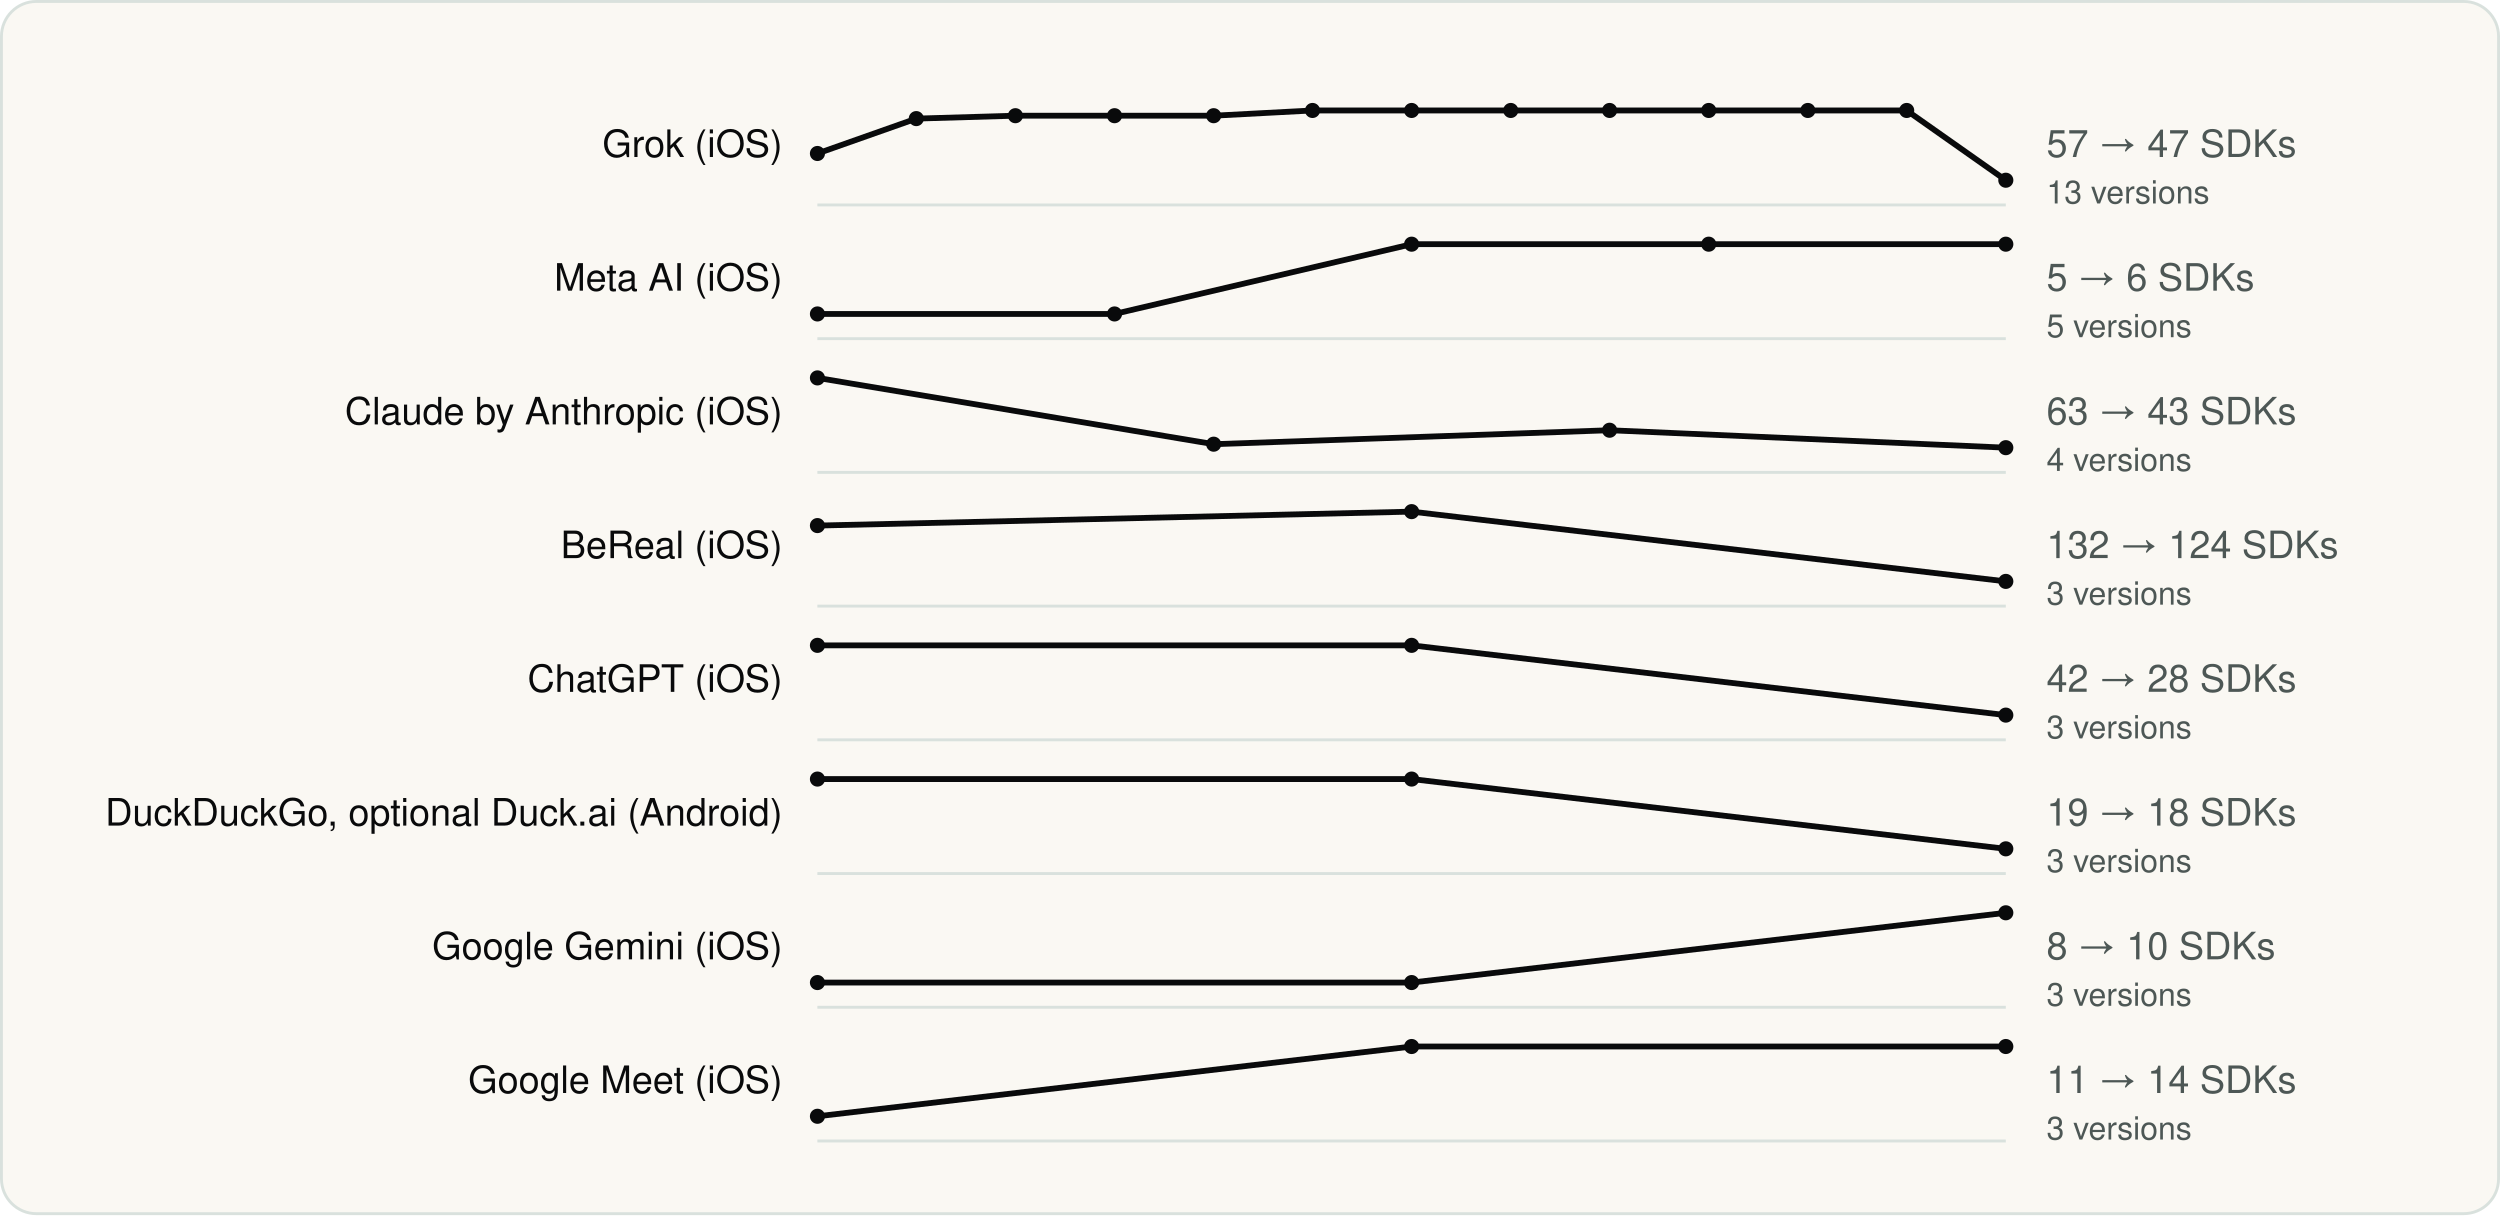
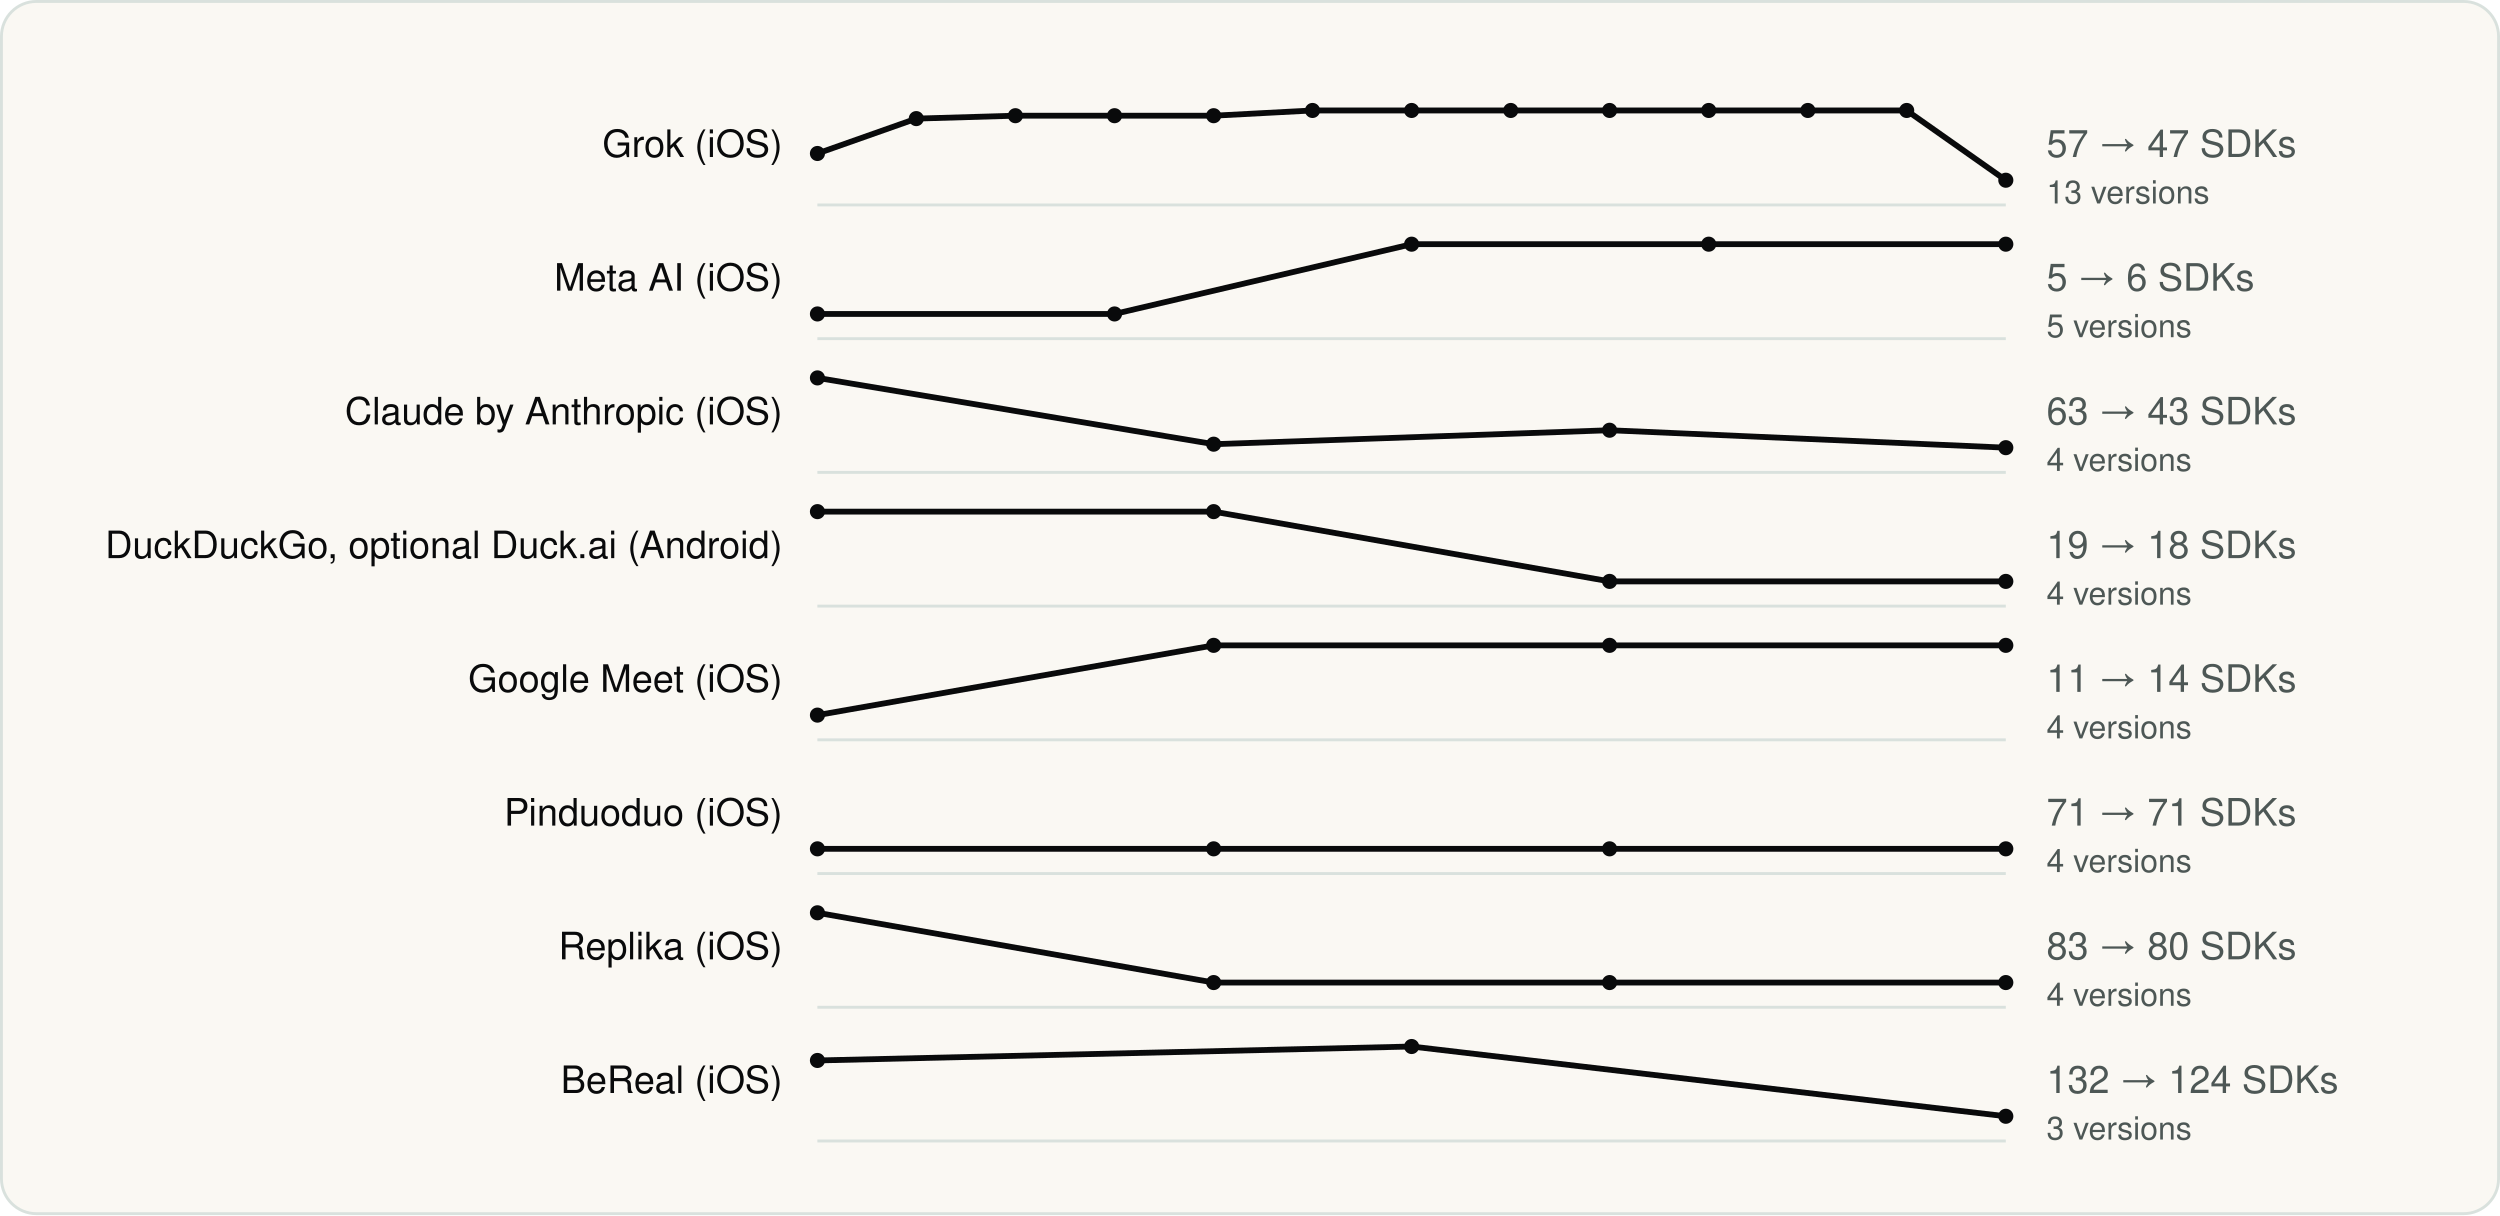
<svg xmlns="http://www.w3.org/2000/svg" viewBox="0 0 860 418" width="860" height="418" role="img" aria-label="SDK count across versions" font-family="Geist, -apple-system, BlinkMacSystemFont, 'Segoe UI', Helvetica, Arial, sans-serif">
  <rect x="0.5" y="0.5" width="859" height="417" rx="12" fill="#FAF8F3" stroke="#D9E1DD" />
  <g transform="translate(20 20)">
    <text x="249.18" y="34" font-size="13" text-anchor="end" fill="#090A0B">Grok (iOS)</text>
    <line x1="261.18" y1="50.5" x2="670.0" y2="50.5" stroke="#D9E1DD" />
    <polyline fill="none" stroke-width="2" stroke-linejoin="round" stroke="#090A0B" points="261.2,32.8 295.2,20.8 329.3,19.8 363.4,19.8 397.5,19.8 431.5,18.0 465.6,18.0 499.7,18.0 533.7,18.0 567.8,18.0 601.9,18.0 635.9,18.0 670.0,42.0" />
    <circle cx="261.2" cy="32.8" r="2.6" fill="#090A0B" />
    <circle cx="295.2" cy="20.8" r="2.6" fill="#090A0B" />
    <circle cx="329.3" cy="19.8" r="2.6" fill="#090A0B" />
    <circle cx="363.4" cy="19.8" r="2.6" fill="#090A0B" />
    <circle cx="397.5" cy="19.8" r="2.6" fill="#090A0B" />
    <circle cx="431.5" cy="18.0" r="2.6" fill="#090A0B" />
    <circle cx="465.6" cy="18.0" r="2.6" fill="#090A0B" />
    <circle cx="499.7" cy="18.0" r="2.6" fill="#090A0B" />
    <circle cx="533.7" cy="18.0" r="2.6" fill="#090A0B" />
    <circle cx="567.8" cy="18.0" r="2.6" fill="#090A0B" />
    <circle cx="601.9" cy="18.0" r="2.6" fill="#090A0B" />
    <circle cx="635.9" cy="18.0" r="2.6" fill="#090A0B" />
    <circle cx="670.0" cy="42.0" r="2.6" fill="#090A0B" />
    <text x="684.0" y="34" font-size="13" fill="#4D5755">57 → 47 SDKs</text>
    <text x="684.0" y="50" font-size="11" fill="#4D5755">13 versions</text>
    <text x="249.18" y="80" font-size="13" text-anchor="end" fill="#090A0B">Meta AI (iOS)</text>
    <line x1="261.18" y1="96.5" x2="670.0" y2="96.5" stroke="#D9E1DD" />
    <polyline fill="none" stroke-width="2" stroke-linejoin="round" stroke="#090A0B" points="261.2,88.0 363.4,88.0 465.6,64.0 567.8,64.0 670.0,64.0" />
    <circle cx="261.2" cy="88.0" r="2.6" fill="#090A0B" />
    <circle cx="363.4" cy="88.0" r="2.6" fill="#090A0B" />
    <circle cx="465.6" cy="64.0" r="2.6" fill="#090A0B" />
    <circle cx="567.8" cy="64.0" r="2.6" fill="#090A0B" />
    <circle cx="670.0" cy="64.0" r="2.6" fill="#090A0B" />
    <text x="684.0" y="80" font-size="13" fill="#4D5755">5 → 6 SDKs</text>
    <text x="684.0" y="96" font-size="11" fill="#4D5755">5 versions</text>
    <text x="249.18" y="126" font-size="13" text-anchor="end" fill="#090A0B">Claude by Anthropic (iOS)</text>
    <line x1="261.18" y1="142.5" x2="670.0" y2="142.5" stroke="#D9E1DD" />
    <polyline fill="none" stroke-width="2" stroke-linejoin="round" stroke="#090A0B" points="261.2,110.0 397.5,132.8 533.7,128.0 670.0,134.0" />
    <circle cx="261.2" cy="110.0" r="2.6" fill="#090A0B" />
    <circle cx="397.5" cy="132.8" r="2.6" fill="#090A0B" />
    <circle cx="533.7" cy="128.0" r="2.6" fill="#090A0B" />
    <circle cx="670.0" cy="134.0" r="2.6" fill="#090A0B" />
    <text x="684.0" y="126" font-size="13" fill="#4D5755">63 → 43 SDKs</text>
    <text x="684.0" y="142" font-size="11" fill="#4D5755">4 versions</text>
-     <text x="249.18" y="172" font-size="13" text-anchor="end" fill="#090A0B">BeReal (iOS)</text>
+     <text x="249.18" y="172" font-size="13" text-anchor="end" fill="#090A0B">DuckDuckGo, optional Duck.ai (Android)</text>
    <line x1="261.18" y1="188.5" x2="670.0" y2="188.5" stroke="#D9E1DD" />
-     <polyline fill="none" stroke-width="2" stroke-linejoin="round" stroke="#090A0B" points="261.2,160.8 465.6,156.0 670.0,180.0" />
-     <circle cx="261.2" cy="160.8" r="2.6" fill="#090A0B" />
-     <circle cx="465.6" cy="156.0" r="2.6" fill="#090A0B" />
+     <polyline fill="none" stroke-width="2" stroke-linejoin="round" stroke="#090A0B" points="261.2,156.0 397.5,156.0 533.7,180.0 670.0,180.0" />
+     <circle cx="261.2" cy="156.0" r="2.6" fill="#090A0B" />
+     <circle cx="397.5" cy="156.0" r="2.6" fill="#090A0B" />
+     <circle cx="533.7" cy="180.0" r="2.6" fill="#090A0B" />
    <circle cx="670.0" cy="180.0" r="2.6" fill="#090A0B" />
-     <text x="684.0" y="172" font-size="13" fill="#4D5755">132 → 124 SDKs</text>
-     <text x="684.0" y="188" font-size="11" fill="#4D5755">3 versions</text>
-     <text x="249.18" y="218" font-size="13" text-anchor="end" fill="#090A0B">ChatGPT (iOS)</text>
+     <text x="684.0" y="172" font-size="13" fill="#4D5755">19 → 18 SDKs</text>
+     <text x="684.0" y="188" font-size="11" fill="#4D5755">4 versions</text>
+     <text x="249.18" y="218" font-size="13" text-anchor="end" fill="#090A0B">Google Meet (iOS)</text>
    <line x1="261.18" y1="234.5" x2="670.0" y2="234.5" stroke="#D9E1DD" />
-     <polyline fill="none" stroke-width="2" stroke-linejoin="round" stroke="#090A0B" points="261.2,202.0 465.6,202.0 670.0,226.0" />
-     <circle cx="261.2" cy="202.0" r="2.6" fill="#090A0B" />
-     <circle cx="465.6" cy="202.0" r="2.6" fill="#090A0B" />
-     <circle cx="670.0" cy="226.0" r="2.6" fill="#090A0B" />
-     <text x="684.0" y="218" font-size="13" fill="#4D5755">42 → 28 SDKs</text>
-     <text x="684.0" y="234" font-size="11" fill="#4D5755">3 versions</text>
-     <text x="249.18" y="264" font-size="13" text-anchor="end" fill="#090A0B">DuckDuckGo, optional Duck.ai (Android)</text>
+     <polyline fill="none" stroke-width="2" stroke-linejoin="round" stroke="#090A0B" points="261.2,226.0 397.5,202.0 533.7,202.0 670.0,202.0" />
+     <circle cx="261.2" cy="226.0" r="2.6" fill="#090A0B" />
+     <circle cx="397.5" cy="202.0" r="2.6" fill="#090A0B" />
+     <circle cx="533.7" cy="202.0" r="2.6" fill="#090A0B" />
+     <circle cx="670.0" cy="202.0" r="2.6" fill="#090A0B" />
+     <text x="684.0" y="218" font-size="13" fill="#4D5755">11 → 14 SDKs</text>
+     <text x="684.0" y="234" font-size="11" fill="#4D5755">4 versions</text>
+     <text x="249.18" y="264" font-size="13" text-anchor="end" fill="#090A0B">Pinduoduo (iOS)</text>
    <line x1="261.18" y1="280.5" x2="670.0" y2="280.5" stroke="#D9E1DD" />
-     <polyline fill="none" stroke-width="2" stroke-linejoin="round" stroke="#090A0B" points="261.2,248.0 465.6,248.0 670.0,272.0" />
-     <circle cx="261.2" cy="248.0" r="2.6" fill="#090A0B" />
-     <circle cx="465.6" cy="248.0" r="2.6" fill="#090A0B" />
+     <polyline fill="none" stroke-width="2" stroke-linejoin="round" stroke="#090A0B" points="261.2,272.0 397.5,272.0 533.7,272.0 670.0,272.0" />
+     <circle cx="261.2" cy="272.0" r="2.6" fill="#090A0B" />
+     <circle cx="397.5" cy="272.0" r="2.6" fill="#090A0B" />
+     <circle cx="533.7" cy="272.0" r="2.6" fill="#090A0B" />
    <circle cx="670.0" cy="272.0" r="2.6" fill="#090A0B" />
-     <text x="684.0" y="264" font-size="13" fill="#4D5755">19 → 18 SDKs</text>
-     <text x="684.0" y="280" font-size="11" fill="#4D5755">3 versions</text>
-     <text x="249.18" y="310" font-size="13" text-anchor="end" fill="#090A0B">Google Gemini (iOS)</text>
+     <text x="684.0" y="264" font-size="13" fill="#4D5755">71 → 71 SDKs</text>
+     <text x="684.0" y="280" font-size="11" fill="#4D5755">4 versions</text>
+     <text x="249.18" y="310" font-size="13" text-anchor="end" fill="#090A0B">Replika (iOS)</text>
    <line x1="261.18" y1="326.5" x2="670.0" y2="326.5" stroke="#D9E1DD" />
-     <polyline fill="none" stroke-width="2" stroke-linejoin="round" stroke="#090A0B" points="261.2,318.0 465.6,318.0 670.0,294.0" />
-     <circle cx="261.2" cy="318.0" r="2.6" fill="#090A0B" />
-     <circle cx="465.6" cy="318.0" r="2.6" fill="#090A0B" />
-     <circle cx="670.0" cy="294.0" r="2.6" fill="#090A0B" />
-     <text x="684.0" y="310" font-size="13" fill="#4D5755">8 → 10 SDKs</text>
-     <text x="684.0" y="326" font-size="11" fill="#4D5755">3 versions</text>
-     <text x="249.18" y="356" font-size="13" text-anchor="end" fill="#090A0B">Google Meet (iOS)</text>
+     <polyline fill="none" stroke-width="2" stroke-linejoin="round" stroke="#090A0B" points="261.2,294.0 397.5,318.0 533.7,318.0 670.0,318.0" />
+     <circle cx="261.2" cy="294.0" r="2.6" fill="#090A0B" />
+     <circle cx="397.5" cy="318.0" r="2.6" fill="#090A0B" />
+     <circle cx="533.7" cy="318.0" r="2.6" fill="#090A0B" />
+     <circle cx="670.0" cy="318.0" r="2.6" fill="#090A0B" />
+     <text x="684.0" y="310" font-size="13" fill="#4D5755">83 → 80 SDKs</text>
+     <text x="684.0" y="326" font-size="11" fill="#4D5755">4 versions</text>
+     <text x="249.18" y="356" font-size="13" text-anchor="end" fill="#090A0B">BeReal (iOS)</text>
    <line x1="261.18" y1="372.5" x2="670.0" y2="372.5" stroke="#D9E1DD" />
-     <polyline fill="none" stroke-width="2" stroke-linejoin="round" stroke="#090A0B" points="261.2,364.0 465.6,340.0 670.0,340.0" />
-     <circle cx="261.2" cy="364.0" r="2.6" fill="#090A0B" />
+     <polyline fill="none" stroke-width="2" stroke-linejoin="round" stroke="#090A0B" points="261.2,344.8 465.6,340.0 670.0,364.0" />
+     <circle cx="261.2" cy="344.8" r="2.6" fill="#090A0B" />
    <circle cx="465.6" cy="340.0" r="2.6" fill="#090A0B" />
-     <circle cx="670.0" cy="340.0" r="2.6" fill="#090A0B" />
-     <text x="684.0" y="356" font-size="13" fill="#4D5755">11 → 14 SDKs</text>
+     <circle cx="670.0" cy="364.0" r="2.6" fill="#090A0B" />
+     <text x="684.0" y="356" font-size="13" fill="#4D5755">132 → 124 SDKs</text>
    <text x="684.0" y="372" font-size="11" fill="#4D5755">3 versions</text>
  </g>
</svg>
